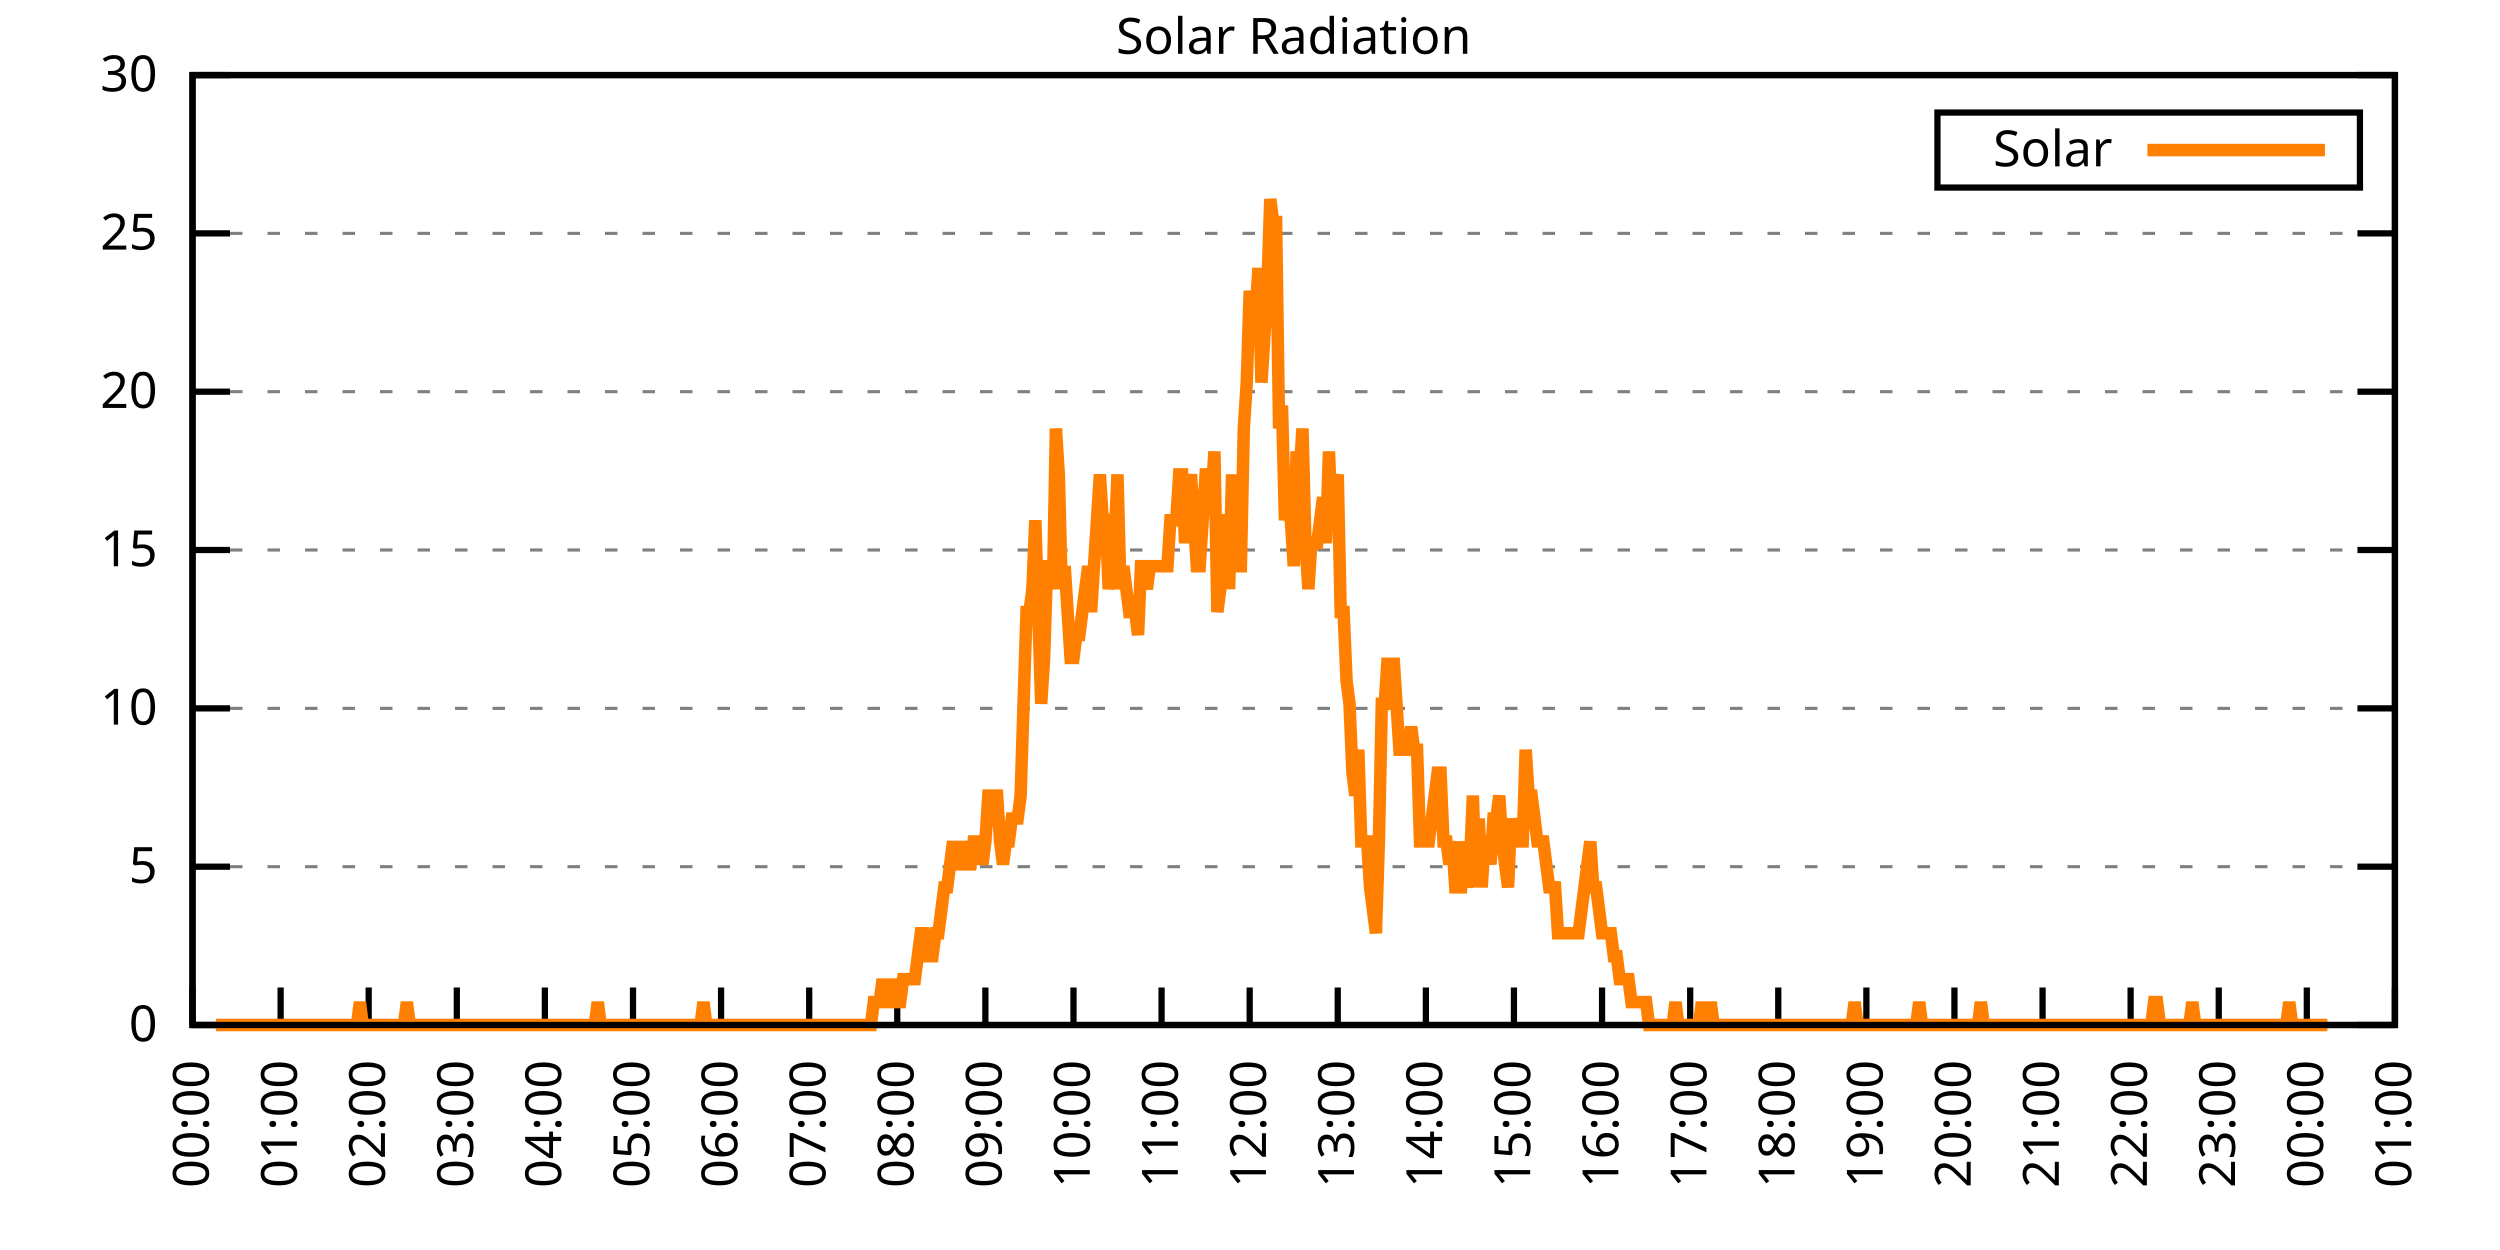
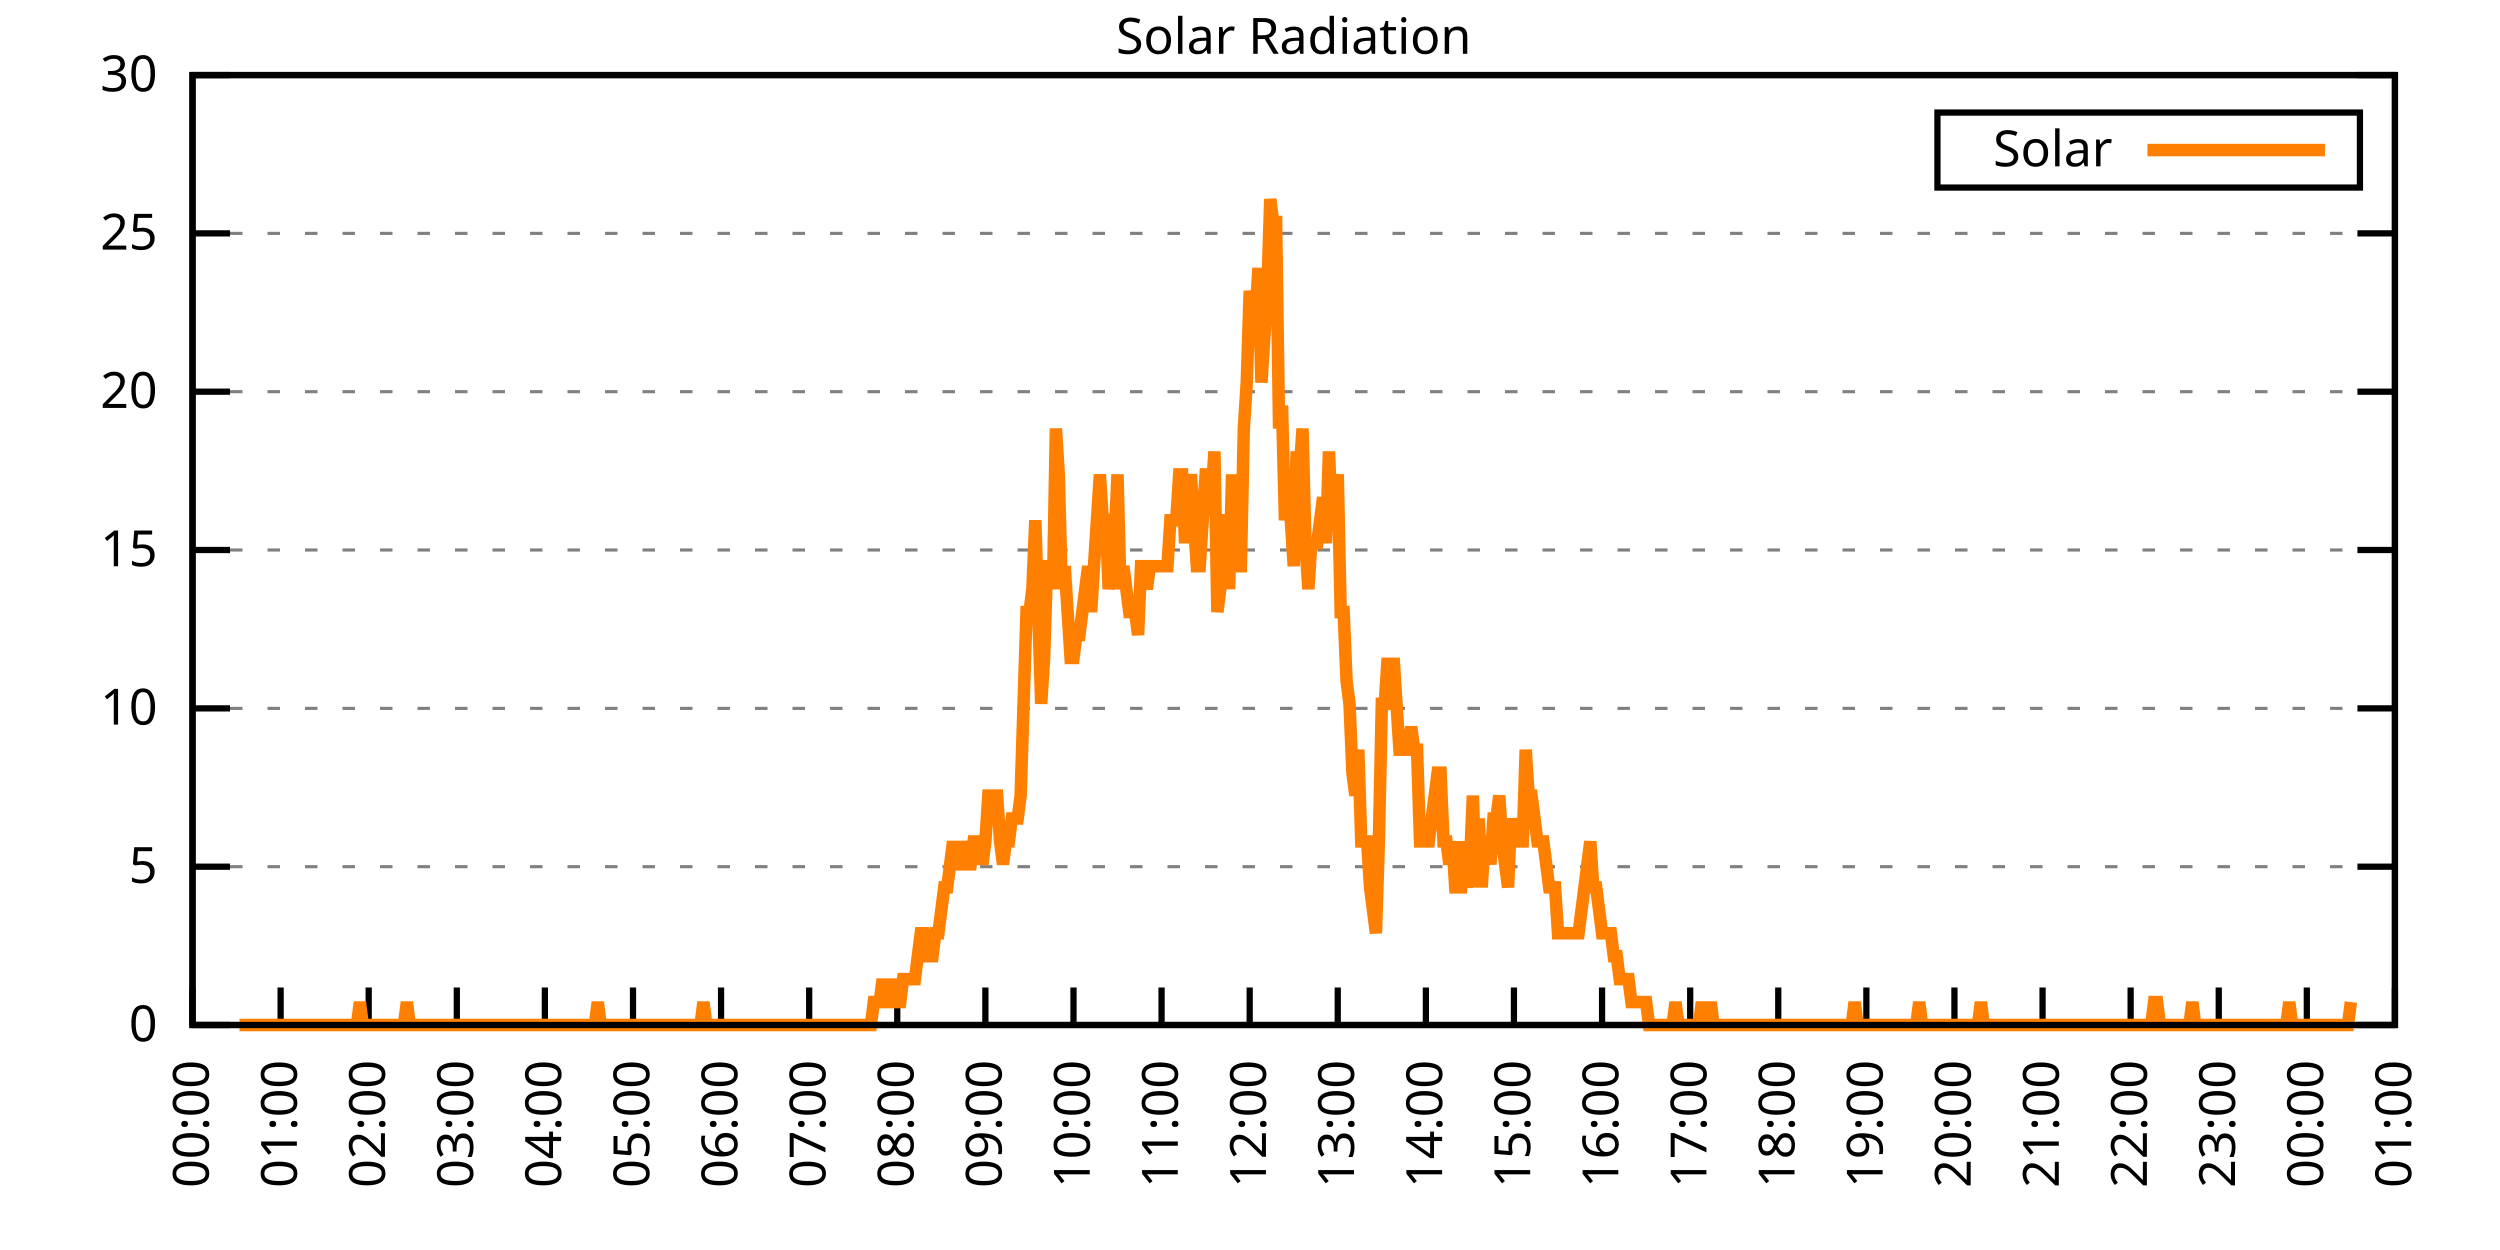
<svg xmlns="http://www.w3.org/2000/svg" xmlns:xlink="http://www.w3.org/1999/xlink" width="400" height="200" viewBox="0 0 400 200">
  <g id="gnuplot_canvas">
    <rect x="0" y="0" width="400" height="200" fill="none" />
    <defs>
      <circle id="gpDot" r="0.5" stroke-width="0.5" stroke="currentColor" />
      <path id="gpPt0" stroke-width="0.333" stroke="currentColor" d="M-1,0 h2 M0,-1 v2" />
      <path id="gpPt1" stroke-width="0.333" stroke="currentColor" d="M-1,-1 L1,1 M1,-1 L-1,1" />
      <path id="gpPt2" stroke-width="0.333" stroke="currentColor" d="M-1,0 L1,0 M0,-1 L0,1 M-1,-1 L1,1 M-1,1 L1,-1" />
      <rect id="gpPt3" stroke-width="0.333" stroke="currentColor" x="-1" y="-1" width="2" height="2" />
      <rect id="gpPt4" stroke-width="0.333" stroke="currentColor" fill="currentColor" x="-1" y="-1" width="2" height="2" />
      <circle id="gpPt5" stroke-width="0.333" stroke="currentColor" cx="0" cy="0" r="1" />
      <use xlink:href="#gpPt5" id="gpPt6" fill="currentColor" stroke="none" />
      <path id="gpPt7" stroke-width="0.333" stroke="currentColor" d="M0,-1.33 L-1.33,0.67 L1.33,0.67 z" />
      <use xlink:href="#gpPt7" id="gpPt8" fill="currentColor" stroke="none" />
      <use xlink:href="#gpPt7" id="gpPt9" stroke="currentColor" transform="rotate(180)" />
      <use xlink:href="#gpPt9" id="gpPt10" fill="currentColor" stroke="none" />
      <use xlink:href="#gpPt3" id="gpPt11" stroke="currentColor" transform="rotate(45)" />
      <use xlink:href="#gpPt11" id="gpPt12" fill="currentColor" stroke="none" />
      <path id="gpPt13" stroke-width="0.333" stroke="currentColor" d="M0,1.330 L1.265,0.411 L0.782,-1.067 L-0.782,-1.076 L-1.265,0.411 z" />
      <use xlink:href="#gpPt13" id="gpPt14" fill="currentColor" stroke="none" />
      <filter id="textbox" filterUnits="objectBoundingBox" x="0" y="0" height="1" width="1">
        <feFlood flood-color="white" flood-opacity="1" result="bgnd" />
        <feComposite in="SourceGraphic" in2="bgnd" operator="atop" />
      </filter>
      <filter id="greybox" filterUnits="objectBoundingBox" x="0" y="0" height="1" width="1">
        <feFlood flood-color="lightgrey" flood-opacity="1" result="grey" />
        <feComposite in="SourceGraphic" in2="grey" operator="atop" />
      </filter>
    </defs>
    <g fill="none" color="white" stroke="currentColor" stroke-width="1.00" stroke-linecap="butt" stroke-linejoin="miter">
</g>
    <g fill="none" color="black" stroke="currentColor" stroke-width="1.00" stroke-linecap="butt" stroke-linejoin="miter">
      <g stroke="none" shape-rendering="crispEdges">
        <polygon fill="rgb(255, 255, 255)" points="30.80,164.00 383.18,164.00 383.18,12.02 30.80,12.02 " />
      </g>
    </g>
    <g fill="none" color="black" stroke="currentColor" stroke-width="1.00" stroke-linecap="butt" stroke-linejoin="miter">
</g>
    <g fill="none" color="black" stroke="black" stroke-width="0.50" stroke-linecap="butt" stroke-linejoin="miter">
</g>
    <g fill="none" color="gray" stroke="currentColor" stroke-width="0.50" stroke-linecap="butt" stroke-linejoin="miter">
      <path stroke="gray" stroke-dasharray="2,4" class="gridline" d="M30.80,164.00 L383.19,164.00  " />
    </g>
    <g fill="none" color="gray" stroke="gray" stroke-width="1.00" stroke-linecap="butt" stroke-linejoin="miter">
</g>
    <g fill="none" color="black" stroke="currentColor" stroke-width="1.00" stroke-linecap="butt" stroke-linejoin="miter">
      <path stroke="black" d="M30.80,164.00 L36.80,164.00 M383.19,164.00 L377.19,164.00  " />
      <g transform="translate(25.20,166.60)" stroke="none" fill="black" font-family="Sans" font-size="8.00" text-anchor="end">
        <text>
          <tspan font-family="Sans"> 0</tspan>
        </text>
      </g>
    </g>
    <g fill="none" color="black" stroke="currentColor" stroke-width="1.00" stroke-linecap="butt" stroke-linejoin="miter">
</g>
    <g fill="none" color="black" stroke="black" stroke-width="0.50" stroke-linecap="butt" stroke-linejoin="miter">
</g>
    <g fill="none" color="gray" stroke="currentColor" stroke-width="0.50" stroke-linecap="butt" stroke-linejoin="miter">
      <path stroke="gray" stroke-dasharray="2,4" class="gridline" d="M30.80,138.67 L383.19,138.67  " />
    </g>
    <g fill="none" color="gray" stroke="gray" stroke-width="1.00" stroke-linecap="butt" stroke-linejoin="miter">
</g>
    <g fill="none" color="black" stroke="currentColor" stroke-width="1.00" stroke-linecap="butt" stroke-linejoin="miter">
      <path stroke="black" d="M30.80,138.67 L36.80,138.67 M383.19,138.67 L377.19,138.67  " />
      <g transform="translate(25.20,141.27)" stroke="none" fill="black" font-family="Sans" font-size="8.00" text-anchor="end">
        <text>
          <tspan font-family="Sans"> 5</tspan>
        </text>
      </g>
    </g>
    <g fill="none" color="black" stroke="currentColor" stroke-width="1.00" stroke-linecap="butt" stroke-linejoin="miter">
</g>
    <g fill="none" color="black" stroke="black" stroke-width="0.50" stroke-linecap="butt" stroke-linejoin="miter">
</g>
    <g fill="none" color="gray" stroke="currentColor" stroke-width="0.50" stroke-linecap="butt" stroke-linejoin="miter">
      <path stroke="gray" stroke-dasharray="2,4" class="gridline" d="M30.80,113.34 L383.19,113.34  " />
    </g>
    <g fill="none" color="gray" stroke="gray" stroke-width="1.00" stroke-linecap="butt" stroke-linejoin="miter">
</g>
    <g fill="none" color="black" stroke="currentColor" stroke-width="1.00" stroke-linecap="butt" stroke-linejoin="miter">
      <path stroke="black" d="M30.80,113.34 L36.80,113.34 M383.19,113.34 L377.19,113.34  " />
      <g transform="translate(25.20,115.94)" stroke="none" fill="black" font-family="Sans" font-size="8.00" text-anchor="end">
        <text>
          <tspan font-family="Sans"> 10</tspan>
        </text>
      </g>
    </g>
    <g fill="none" color="black" stroke="currentColor" stroke-width="1.00" stroke-linecap="butt" stroke-linejoin="miter">
</g>
    <g fill="none" color="black" stroke="black" stroke-width="0.50" stroke-linecap="butt" stroke-linejoin="miter">
</g>
    <g fill="none" color="gray" stroke="currentColor" stroke-width="0.50" stroke-linecap="butt" stroke-linejoin="miter">
      <path stroke="gray" stroke-dasharray="2,4" class="gridline" d="M30.80,88.00 L383.19,88.00  " />
    </g>
    <g fill="none" color="gray" stroke="gray" stroke-width="1.00" stroke-linecap="butt" stroke-linejoin="miter">
</g>
    <g fill="none" color="black" stroke="currentColor" stroke-width="1.00" stroke-linecap="butt" stroke-linejoin="miter">
      <path stroke="black" d="M30.80,88.00 L36.80,88.00 M383.19,88.00 L377.19,88.00  " />
      <g transform="translate(25.20,90.60)" stroke="none" fill="black" font-family="Sans" font-size="8.00" text-anchor="end">
        <text>
          <tspan font-family="Sans"> 15</tspan>
        </text>
      </g>
    </g>
    <g fill="none" color="black" stroke="currentColor" stroke-width="1.00" stroke-linecap="butt" stroke-linejoin="miter">
</g>
    <g fill="none" color="black" stroke="black" stroke-width="0.50" stroke-linecap="butt" stroke-linejoin="miter">
</g>
    <g fill="none" color="gray" stroke="currentColor" stroke-width="0.50" stroke-linecap="butt" stroke-linejoin="miter">
      <path stroke="gray" stroke-dasharray="2,4" class="gridline" d="M30.80,62.67 L383.19,62.67  " />
    </g>
    <g fill="none" color="gray" stroke="gray" stroke-width="1.00" stroke-linecap="butt" stroke-linejoin="miter">
</g>
    <g fill="none" color="black" stroke="currentColor" stroke-width="1.00" stroke-linecap="butt" stroke-linejoin="miter">
      <path stroke="black" d="M30.80,62.67 L36.80,62.67 M383.19,62.67 L377.19,62.67  " />
      <g transform="translate(25.20,65.27)" stroke="none" fill="black" font-family="Sans" font-size="8.00" text-anchor="end">
        <text>
          <tspan font-family="Sans"> 20</tspan>
        </text>
      </g>
    </g>
    <g fill="none" color="black" stroke="currentColor" stroke-width="1.00" stroke-linecap="butt" stroke-linejoin="miter">
</g>
    <g fill="none" color="black" stroke="black" stroke-width="0.50" stroke-linecap="butt" stroke-linejoin="miter">
</g>
    <g fill="none" color="gray" stroke="currentColor" stroke-width="0.50" stroke-linecap="butt" stroke-linejoin="miter">
      <path stroke="gray" stroke-dasharray="2,4" class="gridline" d="M30.80,37.34 L383.19,37.34  " />
    </g>
    <g fill="none" color="gray" stroke="gray" stroke-width="1.00" stroke-linecap="butt" stroke-linejoin="miter">
</g>
    <g fill="none" color="black" stroke="currentColor" stroke-width="1.00" stroke-linecap="butt" stroke-linejoin="miter">
      <path stroke="black" d="M30.80,37.34 L36.80,37.34 M383.19,37.34 L377.19,37.34  " />
      <g transform="translate(25.20,39.94)" stroke="none" fill="black" font-family="Sans" font-size="8.00" text-anchor="end">
        <text>
          <tspan font-family="Sans"> 25</tspan>
        </text>
      </g>
    </g>
    <g fill="none" color="black" stroke="currentColor" stroke-width="1.00" stroke-linecap="butt" stroke-linejoin="miter">
</g>
    <g fill="none" color="black" stroke="black" stroke-width="0.50" stroke-linecap="butt" stroke-linejoin="miter">
</g>
    <g fill="none" color="gray" stroke="currentColor" stroke-width="0.50" stroke-linecap="butt" stroke-linejoin="miter">
      <path stroke="gray" stroke-dasharray="2,4" class="gridline" d="M30.80,12.01 L383.19,12.01  " />
    </g>
    <g fill="none" color="gray" stroke="gray" stroke-width="1.00" stroke-linecap="butt" stroke-linejoin="miter">
</g>
    <g fill="none" color="black" stroke="currentColor" stroke-width="1.00" stroke-linecap="butt" stroke-linejoin="miter">
      <path stroke="black" d="M30.80,12.01 L36.80,12.01 M383.19,12.01 L377.19,12.01  " />
      <g transform="translate(25.20,14.61)" stroke="none" fill="black" font-family="Sans" font-size="8.00" text-anchor="end">
        <text>
          <tspan font-family="Sans"> 30</tspan>
        </text>
      </g>
    </g>
    <g fill="none" color="black" stroke="currentColor" stroke-width="1.00" stroke-linecap="butt" stroke-linejoin="miter">
      <path stroke="black" d="M30.80,164.00 L30.80,158.00  " />
      <g transform="translate(33.40,169.60) rotate(270.00)" stroke="none" fill="black" font-family="Sans" font-size="8.00" text-anchor="end">
        <text>
          <tspan font-family="Sans">00:00</tspan>
        </text>
      </g>
    </g>
    <g fill="none" color="black" stroke="currentColor" stroke-width="1.00" stroke-linecap="butt" stroke-linejoin="miter">
      <path stroke="black" d="M44.90,164.00 L44.90,158.00  " />
      <g transform="translate(47.50,169.60) rotate(270.00)" stroke="none" fill="black" font-family="Sans" font-size="8.00" text-anchor="end">
        <text>
          <tspan font-family="Sans">01:00</tspan>
        </text>
      </g>
    </g>
    <g fill="none" color="black" stroke="currentColor" stroke-width="1.00" stroke-linecap="butt" stroke-linejoin="miter">
      <path stroke="black" d="M58.99,164.00 L58.99,158.00  " />
      <g transform="translate(61.59,169.60) rotate(270.00)" stroke="none" fill="black" font-family="Sans" font-size="8.00" text-anchor="end">
        <text>
          <tspan font-family="Sans">02:00</tspan>
        </text>
      </g>
    </g>
    <g fill="none" color="black" stroke="currentColor" stroke-width="1.00" stroke-linecap="butt" stroke-linejoin="miter">
      <path stroke="black" d="M73.09,164.00 L73.09,158.00  " />
      <g transform="translate(75.69,169.60) rotate(270.00)" stroke="none" fill="black" font-family="Sans" font-size="8.00" text-anchor="end">
        <text>
          <tspan font-family="Sans">03:00</tspan>
        </text>
      </g>
    </g>
    <g fill="none" color="black" stroke="currentColor" stroke-width="1.00" stroke-linecap="butt" stroke-linejoin="miter">
      <path stroke="black" d="M87.18,164.00 L87.18,158.00  " />
      <g transform="translate(89.78,169.60) rotate(270.00)" stroke="none" fill="black" font-family="Sans" font-size="8.00" text-anchor="end">
        <text>
          <tspan font-family="Sans">04:00</tspan>
        </text>
      </g>
    </g>
    <g fill="none" color="black" stroke="currentColor" stroke-width="1.00" stroke-linecap="butt" stroke-linejoin="miter">
      <path stroke="black" d="M101.28,164.00 L101.28,158.00  " />
      <g transform="translate(103.88,169.60) rotate(270.00)" stroke="none" fill="black" font-family="Sans" font-size="8.00" text-anchor="end">
        <text>
          <tspan font-family="Sans">05:00</tspan>
        </text>
      </g>
    </g>
    <g fill="none" color="black" stroke="currentColor" stroke-width="1.00" stroke-linecap="butt" stroke-linejoin="miter">
      <path stroke="black" d="M115.37,164.00 L115.37,158.00  " />
      <g transform="translate(117.97,169.60) rotate(270.00)" stroke="none" fill="black" font-family="Sans" font-size="8.00" text-anchor="end">
        <text>
          <tspan font-family="Sans">06:00</tspan>
        </text>
      </g>
    </g>
    <g fill="none" color="black" stroke="currentColor" stroke-width="1.00" stroke-linecap="butt" stroke-linejoin="miter">
      <path stroke="black" d="M129.47,164.00 L129.47,158.00  " />
      <g transform="translate(132.07,169.60) rotate(270.00)" stroke="none" fill="black" font-family="Sans" font-size="8.00" text-anchor="end">
        <text>
          <tspan font-family="Sans">07:00</tspan>
        </text>
      </g>
    </g>
    <g fill="none" color="black" stroke="currentColor" stroke-width="1.00" stroke-linecap="butt" stroke-linejoin="miter">
      <path stroke="black" d="M143.56,164.00 L143.56,158.00  " />
      <g transform="translate(146.16,169.60) rotate(270.00)" stroke="none" fill="black" font-family="Sans" font-size="8.00" text-anchor="end">
        <text>
          <tspan font-family="Sans">08:00</tspan>
        </text>
      </g>
    </g>
    <g fill="none" color="black" stroke="currentColor" stroke-width="1.00" stroke-linecap="butt" stroke-linejoin="miter">
      <path stroke="black" d="M157.66,164.00 L157.66,158.00  " />
      <g transform="translate(160.26,169.60) rotate(270.00)" stroke="none" fill="black" font-family="Sans" font-size="8.00" text-anchor="end">
        <text>
          <tspan font-family="Sans">09:00</tspan>
        </text>
      </g>
    </g>
    <g fill="none" color="black" stroke="currentColor" stroke-width="1.00" stroke-linecap="butt" stroke-linejoin="miter">
      <path stroke="black" d="M171.76,164.00 L171.76,158.00  " />
      <g transform="translate(174.36,169.60) rotate(270.00)" stroke="none" fill="black" font-family="Sans" font-size="8.00" text-anchor="end">
        <text>
          <tspan font-family="Sans">10:00</tspan>
        </text>
      </g>
    </g>
    <g fill="none" color="black" stroke="currentColor" stroke-width="1.00" stroke-linecap="butt" stroke-linejoin="miter">
      <path stroke="black" d="M185.85,164.00 L185.85,158.00  " />
      <g transform="translate(188.45,169.60) rotate(270.00)" stroke="none" fill="black" font-family="Sans" font-size="8.00" text-anchor="end">
        <text>
          <tspan font-family="Sans">11:00</tspan>
        </text>
      </g>
    </g>
    <g fill="none" color="black" stroke="currentColor" stroke-width="1.00" stroke-linecap="butt" stroke-linejoin="miter">
      <path stroke="black" d="M199.95,164.00 L199.95,158.00  " />
      <g transform="translate(202.55,169.60) rotate(270.00)" stroke="none" fill="black" font-family="Sans" font-size="8.00" text-anchor="end">
        <text>
          <tspan font-family="Sans">12:00</tspan>
        </text>
      </g>
    </g>
    <g fill="none" color="black" stroke="currentColor" stroke-width="1.00" stroke-linecap="butt" stroke-linejoin="miter">
      <path stroke="black" d="M214.04,164.00 L214.04,158.00  " />
      <g transform="translate(216.64,169.60) rotate(270.00)" stroke="none" fill="black" font-family="Sans" font-size="8.00" text-anchor="end">
        <text>
          <tspan font-family="Sans">13:00</tspan>
        </text>
      </g>
    </g>
    <g fill="none" color="black" stroke="currentColor" stroke-width="1.00" stroke-linecap="butt" stroke-linejoin="miter">
      <path stroke="black" d="M228.14,164.00 L228.14,158.00  " />
      <g transform="translate(230.74,169.60) rotate(270.00)" stroke="none" fill="black" font-family="Sans" font-size="8.00" text-anchor="end">
        <text>
          <tspan font-family="Sans">14:00</tspan>
        </text>
      </g>
    </g>
    <g fill="none" color="black" stroke="currentColor" stroke-width="1.00" stroke-linecap="butt" stroke-linejoin="miter">
      <path stroke="black" d="M242.23,164.00 L242.23,158.00  " />
      <g transform="translate(244.83,169.60) rotate(270.00)" stroke="none" fill="black" font-family="Sans" font-size="8.00" text-anchor="end">
        <text>
          <tspan font-family="Sans">15:00</tspan>
        </text>
      </g>
    </g>
    <g fill="none" color="black" stroke="currentColor" stroke-width="1.00" stroke-linecap="butt" stroke-linejoin="miter">
      <path stroke="black" d="M256.33,164.00 L256.33,158.00  " />
      <g transform="translate(258.93,169.60) rotate(270.00)" stroke="none" fill="black" font-family="Sans" font-size="8.00" text-anchor="end">
        <text>
          <tspan font-family="Sans">16:00</tspan>
        </text>
      </g>
    </g>
    <g fill="none" color="black" stroke="currentColor" stroke-width="1.00" stroke-linecap="butt" stroke-linejoin="miter">
      <path stroke="black" d="M270.43,164.00 L270.43,158.00  " />
      <g transform="translate(273.03,169.60) rotate(270.00)" stroke="none" fill="black" font-family="Sans" font-size="8.00" text-anchor="end">
        <text>
          <tspan font-family="Sans">17:00</tspan>
        </text>
      </g>
    </g>
    <g fill="none" color="black" stroke="currentColor" stroke-width="1.00" stroke-linecap="butt" stroke-linejoin="miter">
      <path stroke="black" d="M284.52,164.00 L284.52,158.00  " />
      <g transform="translate(287.12,169.60) rotate(270.00)" stroke="none" fill="black" font-family="Sans" font-size="8.00" text-anchor="end">
        <text>
          <tspan font-family="Sans">18:00</tspan>
        </text>
      </g>
    </g>
    <g fill="none" color="black" stroke="currentColor" stroke-width="1.00" stroke-linecap="butt" stroke-linejoin="miter">
      <path stroke="black" d="M298.62,164.00 L298.62,158.00  " />
      <g transform="translate(301.22,169.60) rotate(270.00)" stroke="none" fill="black" font-family="Sans" font-size="8.00" text-anchor="end">
        <text>
          <tspan font-family="Sans">19:00</tspan>
        </text>
      </g>
    </g>
    <g fill="none" color="black" stroke="currentColor" stroke-width="1.00" stroke-linecap="butt" stroke-linejoin="miter">
      <path stroke="black" d="M312.71,164.00 L312.71,158.00  " />
      <g transform="translate(315.31,169.60) rotate(270.00)" stroke="none" fill="black" font-family="Sans" font-size="8.00" text-anchor="end">
        <text>
          <tspan font-family="Sans">20:00</tspan>
        </text>
      </g>
    </g>
    <g fill="none" color="black" stroke="currentColor" stroke-width="1.00" stroke-linecap="butt" stroke-linejoin="miter">
      <path stroke="black" d="M326.81,164.00 L326.81,158.00  " />
      <g transform="translate(329.41,169.60) rotate(270.00)" stroke="none" fill="black" font-family="Sans" font-size="8.00" text-anchor="end">
        <text>
          <tspan font-family="Sans">21:00</tspan>
        </text>
      </g>
    </g>
    <g fill="none" color="black" stroke="currentColor" stroke-width="1.00" stroke-linecap="butt" stroke-linejoin="miter">
      <path stroke="black" d="M340.90,164.00 L340.90,158.00  " />
      <g transform="translate(343.50,169.60) rotate(270.00)" stroke="none" fill="black" font-family="Sans" font-size="8.00" text-anchor="end">
        <text>
          <tspan font-family="Sans">22:00</tspan>
        </text>
      </g>
    </g>
    <g fill="none" color="black" stroke="currentColor" stroke-width="1.00" stroke-linecap="butt" stroke-linejoin="miter">
      <path stroke="black" d="M355.00,164.00 L355.00,158.00  " />
      <g transform="translate(357.60,169.60) rotate(270.00)" stroke="none" fill="black" font-family="Sans" font-size="8.00" text-anchor="end">
        <text>
          <tspan font-family="Sans">23:00</tspan>
        </text>
      </g>
    </g>
    <g fill="none" color="black" stroke="currentColor" stroke-width="1.00" stroke-linecap="butt" stroke-linejoin="miter">
      <path stroke="black" d="M369.09,164.00 L369.09,158.00  " />
      <g transform="translate(371.69,169.60) rotate(270.00)" stroke="none" fill="black" font-family="Sans" font-size="8.00" text-anchor="end">
        <text>
          <tspan font-family="Sans">00:00</tspan>
        </text>
      </g>
    </g>
    <g fill="none" color="black" stroke="currentColor" stroke-width="1.00" stroke-linecap="butt" stroke-linejoin="miter">
      <path stroke="black" d="M383.19,164.00 L383.19,158.00  " />
      <g transform="translate(385.79,169.60) rotate(270.00)" stroke="none" fill="black" font-family="Sans" font-size="8.00" text-anchor="end">
        <text>
          <tspan font-family="Sans">01:00</tspan>
        </text>
      </g>
    </g>
    <g fill="none" color="black" stroke="currentColor" stroke-width="1.00" stroke-linecap="butt" stroke-linejoin="miter">
</g>
    <g fill="none" color="black" stroke="currentColor" stroke-width="1.00" stroke-linecap="butt" stroke-linejoin="miter">
      <path stroke="black" d="M30.80,12.01 L30.80,164.00 L383.19,164.00 L383.19,12.01 L30.80,12.01 Z  " />
    </g>
    <g fill="none" color="black" stroke="currentColor" stroke-width="1.00" stroke-linecap="butt" stroke-linejoin="miter">
</g>
    <g fill="none" color="black" stroke="currentColor" stroke-width="1.00" stroke-linecap="butt" stroke-linejoin="miter">
      <path stroke="black" d="M309.99,30.01 L309.99,18.01 L377.59,18.01 L377.59,30.01 L309.99,30.01 Z  " />
    </g>
    <g id="Solar_Radiation_plot_1">
      <g fill="none" color="white" stroke="black" stroke-width="2.00" stroke-linecap="butt" stroke-linejoin="miter">
</g>
      <g fill="none" color="black" stroke="currentColor" stroke-width="2.00" stroke-linecap="butt" stroke-linejoin="miter">
        <g transform="translate(337.99,26.61)" stroke="none" fill="black" font-family="Sans" font-size="8.00" text-anchor="end">
          <text>
            <tspan font-family="Sans">Solar</tspan>
          </text>
        </g>
      </g>
      <g fill="none" color="black" stroke="currentColor" stroke-width="2.00" stroke-linecap="butt" stroke-linejoin="miter">
-         <path stroke="rgb(255, 127,   0)" d="M343.59,24.01 L371.99,24.01 M34.56,164.00 L35.03,164.00 L35.50,164.00 L35.97,164.00 L36.44,164.00 L36.91,164.00   L37.38,164.00 L37.85,164.00 L38.32,164.00 L38.79,164.00 L39.26,164.00 L39.73,164.00 L40.20,164.00 L40.67,164.00   L41.14,164.00 L41.61,164.00 L42.08,164.00 L42.55,164.00 L43.02,164.00 L43.49,164.00 L43.96,164.00 L44.43,164.00   L44.90,164.00 L45.37,164.00 L45.84,164.00 L46.31,164.00 L46.78,164.00 L47.24,164.00 L47.71,164.00 L48.18,164.00   L48.65,164.00 L49.12,164.00 L49.59,164.00 L50.06,164.00 L50.53,164.00 L51.00,164.00 L51.47,164.00 L51.94,164.00   L52.41,164.00 L52.88,164.00 L53.35,164.00 L53.82,164.00 L54.29,164.00 L54.76,164.00 L55.23,164.00 L55.70,164.00   L56.17,164.00 L56.64,164.00 L57.11,164.00 L57.58,160.33 L58.05,164.00 L58.52,164.00 L58.99,164.00 L59.46,164.00   L59.93,164.00 L60.40,164.00 L60.87,164.00 L61.34,164.00 L61.81,164.00 L62.28,164.00 L62.75,164.00 L63.22,164.00   L63.69,164.00 L64.16,164.00 L64.63,164.00 L65.10,160.33 L65.57,164.00 L66.04,164.00 L66.51,164.00 L66.98,164.00   L67.45,164.00 L67.92,164.00 L68.39,164.00 L68.86,164.00 L69.33,164.00 L69.80,164.00 L70.27,164.00 L70.74,164.00   L71.21,164.00 L71.68,164.00 L72.15,164.00 L72.62,164.00 L73.09,164.00 L73.56,164.00 L74.03,164.00 L74.50,164.00   L74.97,164.00 L75.44,164.00 L75.91,164.00 L76.38,164.00 L76.85,164.00 L77.32,164.00 L77.79,164.00 L78.26,164.00   L78.73,164.00 L79.19,164.00 L79.66,164.00 L80.13,164.00 L80.60,164.00 L81.07,164.00 L81.54,164.00 L82.01,164.00   L82.48,164.00 L82.95,164.00 L83.42,164.00 L83.89,164.00 L84.36,164.00 L84.83,164.00 L85.30,164.00 L85.77,164.00   L86.24,164.00 L86.71,164.00 L87.18,164.00 L87.65,164.00 L88.12,164.00 L88.59,164.00 L89.06,164.00 L89.53,164.00   L90.00,164.00 L90.47,164.00 L90.94,164.00 L91.41,164.00 L91.88,164.00 L92.35,164.00 L92.82,164.00 L93.29,164.00   L93.76,164.00 L94.23,164.00 L94.70,164.00 L95.17,164.00 L95.64,160.33 L96.11,164.00 L96.58,164.00 L97.05,164.00   L97.52,164.00 L97.99,164.00 L98.46,164.00 L98.93,164.00 L99.40,164.00 L99.87,164.00 L100.34,164.00 L100.81,164.00   L101.28,164.00 L101.75,164.00 L102.22,164.00 L102.69,164.00 L103.16,164.00 L103.63,164.00 L104.10,164.00 L104.57,164.00   L105.04,164.00 L105.51,164.00 L105.98,164.00 L106.45,164.00 L106.92,164.00 L107.39,164.00 L107.86,164.00 L108.33,164.00   L108.80,164.00 L109.27,164.00 L109.74,164.00 L110.21,164.00 L110.68,164.00 L111.14,164.00 L111.61,164.00 L112.08,164.00   L112.55,160.33 L113.02,164.00 L113.49,164.00 L113.96,164.00 L114.43,164.00 L114.90,164.00 L115.37,164.00 L115.84,164.00   L116.31,164.00 L116.78,164.00 L117.25,164.00 L117.72,164.00 L118.19,164.00 L118.66,164.00 L119.13,164.00 L119.60,164.00   L120.07,164.00 L120.54,164.00 L121.01,164.00 L121.48,164.00 L121.95,164.00 L122.42,164.00 L122.89,164.00 L123.36,164.00   L123.83,164.00 L124.30,164.00 L124.77,164.00 L125.24,164.00 L125.71,164.00 L126.18,164.00 L126.65,164.00 L127.12,164.00   L127.59,164.00 L128.06,164.00 L128.53,164.00 L129.00,164.00 L129.47,164.00 L129.94,164.00 L130.41,164.00 L130.88,164.00   L131.35,164.00 L131.82,164.00 L132.29,164.00 L132.76,164.00 L133.23,164.00 L133.70,164.00 L134.17,164.00 L134.64,164.00   L135.11,164.00 L135.58,164.00 L136.05,164.00 L136.52,164.00 L136.99,164.00 L137.46,164.00 L137.93,164.00 L138.40,164.00   L138.87,164.00 L139.34,164.00 L139.81,160.33 L140.28,160.33 L140.75,160.33 L141.22,156.66 L141.69,160.33 L142.16,160.33   L142.63,160.33 L143.09,156.66 L143.56,160.33 L144.03,160.33 L144.50,156.66 L144.97,156.66 L145.44,156.66 L145.91,156.66   L146.38,156.66 L146.85,152.99 L147.32,149.32 L147.79,149.32 L148.26,152.99 L148.73,152.99 L149.20,152.99 L149.67,149.32   L150.14,149.32 L150.61,145.65 L151.08,141.98 L151.55,141.98 L152.02,138.30 L152.49,134.63 L152.96,138.30 L153.43,138.30   L153.90,134.63 L154.37,138.30 L154.84,138.30 L155.31,138.30 L155.78,134.63 L156.25,134.63 L156.72,134.63 L157.19,138.30   L157.66,134.63 L158.13,127.29 L158.60,127.29 L159.07,127.29 L159.54,127.29 L160.01,134.63 L160.48,138.30 L160.95,134.63   L161.42,134.63 L161.89,130.96 L162.36,130.96 L162.83,130.96 L163.30,127.29 L163.77,112.61 L164.24,97.93 L164.71,97.93   L165.18,94.26 L165.65,83.24 L166.12,97.93 L166.59,112.61 L167.06,105.27 L167.53,90.59 L168.00,90.59 L168.47,94.26   L168.94,68.56 L169.41,75.90 L169.88,94.26 L170.35,90.59 L170.82,97.93 L171.29,105.27 L171.76,105.27 L172.23,101.60   L172.70,101.60 L173.17,97.93 L173.64,94.26 L174.11,90.59 L174.58,97.93 L175.04,90.59 L175.51,83.24 L175.98,75.90   L176.45,83.24 L176.92,83.24 L177.39,94.26 L177.86,90.59 L178.33,86.91 L178.80,75.90 L179.27,94.26 L179.74,90.59   L180.21,94.26 L180.68,97.93 L181.15,97.93 L181.62,97.93 L182.09,101.60 L182.56,90.59 L183.03,90.59 L183.50,94.26   L183.97,90.59 L184.44,90.59 L184.91,90.59 L185.38,90.59 L185.85,90.59 L186.32,90.59 L186.79,90.59 L187.26,83.24   L187.73,83.24 L188.20,83.24 L188.67,75.90 L189.14,75.90 L189.61,86.91 L190.08,79.57 L190.55,75.90 L191.02,83.24   L191.49,90.59 L191.96,90.59 L192.43,83.24 L192.90,75.90 L193.37,75.90 L193.84,79.57 L194.31,72.23 L194.78,97.93   L195.25,94.26 L195.72,83.24 L196.19,83.24 L196.66,94.26 L197.13,75.90 L197.60,90.59 L198.07,90.59 L198.54,90.59   L199.01,68.56 L199.48,61.22 L199.95,46.54 L200.42,50.21 L200.89,50.21 L201.36,42.87 L201.83,61.22 L202.30,53.88   L202.77,46.54 L203.24,31.85 L203.71,35.52 L204.18,35.52 L204.65,68.56 L205.12,64.89 L205.59,83.24 L206.06,79.57   L206.53,83.24 L207.00,90.59 L207.46,72.23 L207.93,75.90 L208.40,68.56 L208.87,86.91 L209.34,94.26 L209.81,86.91   L210.28,86.91 L210.75,86.91 L211.22,83.24 L211.69,79.57 L212.16,86.91 L212.63,72.23 L213.10,83.24 L213.57,79.57   L214.04,75.90 L214.51,97.93 L214.98,97.93 L215.45,108.94 L215.92,112.61 L216.39,123.62 L216.86,127.29 L217.33,119.95   L217.80,134.63 L218.27,134.63 L218.74,134.63 L219.21,141.98 L219.68,145.65 L220.15,149.32 L220.62,134.63 L221.09,112.61   L221.56,112.61 L222.03,105.27 L222.50,112.61 L222.97,105.27 L223.44,112.61 L223.91,119.95 L224.38,119.95 L224.85,119.95   L225.32,119.95 L225.79,116.28 L226.26,119.95 L226.73,119.95 L227.20,134.63 L227.67,134.63 L228.14,134.63 L228.61,134.63   L229.08,130.96 L229.55,127.29 L230.02,123.62 L230.49,123.62 L230.96,134.63 L231.43,134.63 L231.90,138.30 L232.37,134.63   L232.84,141.98 L233.31,141.98 L233.78,141.98 L234.25,134.63 L234.72,141.98 L235.19,138.30 L235.66,127.29 L236.13,141.98   L236.60,130.96 L237.07,141.98 L237.54,134.63 L238.01,134.63 L238.48,138.30 L238.95,130.96 L239.41,130.96 L239.88,127.29   L240.35,134.63 L240.82,138.30 L241.29,141.98 L241.76,130.96 L242.23,134.63 L242.70,134.63 L243.17,134.63 L243.64,134.63   L244.11,119.95 L244.58,127.29 L245.05,127.29 L245.52,130.96 L245.99,134.63 L246.46,134.63 L246.93,134.63 L247.40,138.30   L247.87,141.98 L248.34,141.98 L248.81,141.98 L249.28,149.32 L249.75,149.32 L250.22,149.32 L250.69,149.32 L251.16,149.32   L251.63,149.32 L252.10,149.32 L252.57,149.32 L253.04,145.65 L253.51,141.98 L253.98,138.30 L254.45,134.63 L254.92,141.98   L255.39,141.98 L255.86,145.65 L256.33,149.32 L256.80,149.32 L257.27,149.32 L257.74,149.32 L258.21,152.99 L258.68,152.99   L259.15,156.66 L259.62,156.66 L260.09,156.66 L260.56,156.66 L261.03,160.33 L261.50,160.33 L261.97,160.33 L262.44,160.33   L262.91,160.33 L263.38,160.33 L263.85,164.00 L264.32,164.00 L264.79,164.00 L265.26,164.00 L265.73,164.00 L266.20,164.00   L266.67,164.00 L267.14,164.00 L267.61,164.00 L268.08,160.33 L268.55,164.00 L269.02,164.00 L269.49,164.00 L269.96,164.00   L270.43,164.00 L270.90,164.00 L271.36,164.00 L271.83,164.00 L272.30,160.33 L272.77,164.00 L273.24,164.00 L273.71,160.33   L274.18,164.00 L274.65,164.00 L275.12,164.00 L275.59,164.00 L276.06,164.00 L276.53,164.00 L277.00,164.00 L277.47,164.00   L277.94,164.00 L278.41,164.00 L278.88,164.00 L279.35,164.00 L279.82,164.00 L280.29,164.00 L280.76,164.00 L281.23,164.00   L281.70,164.00 L282.17,164.00 L282.64,164.00 L283.11,164.00 L283.58,164.00 L284.05,164.00 L284.52,164.00 L284.99,164.00   L285.46,164.00 L285.93,164.00 L286.40,164.00 L286.87,164.00 L287.34,164.00 L287.81,164.00 L288.28,164.00 L288.75,164.00   L289.22,164.00 L289.69,164.00 L290.16,164.00 L290.63,164.00 L291.10,164.00 L291.57,164.00 L292.04,164.00 L292.51,164.00   L292.98,164.00 L293.45,164.00 L293.92,164.00 L294.39,164.00 L294.86,164.00 L295.33,164.00 L295.80,164.00 L296.27,164.00   L296.74,160.33 L297.21,164.00 L297.68,164.00 L298.15,164.00 L298.62,164.00 L299.09,164.00 L299.56,164.00 L300.03,164.00   L300.50,164.00 L300.97,164.00 L301.44,164.00 L301.91,164.00 L302.38,164.00 L302.85,164.00 L303.31,164.00 L303.78,164.00   L304.25,164.00 L304.72,164.00 L304.96,164.00 L305.66,164.00 L306.13,164.00 L306.60,164.00 L307.07,160.33 L307.54,164.00   L308.01,164.00 L308.48,164.00 L308.95,164.00 L309.42,164.00 L309.89,164.00 L310.36,164.00 L310.83,164.00 L311.30,164.00   L311.77,164.00 L312.24,164.00 L312.71,164.00 L313.18,164.00 L313.65,164.00 L314.12,164.00 L314.59,164.00 L315.06,164.00   L315.53,164.00 L316.00,164.00 L316.47,164.00 L316.94,160.33 L317.41,164.00 L317.88,164.00 L318.35,164.00 L318.82,164.00   L319.29,164.00 L319.76,164.00 L320.23,164.00 L320.70,164.00 L321.17,164.00 L321.64,164.00 L322.11,164.00 L322.58,164.00   L323.05,164.00 L323.52,164.00 L323.99,164.00 L324.46,164.00 L324.93,164.00 L325.40,164.00 L325.87,164.00 L326.34,164.00   L326.81,164.00 L327.28,164.00 L327.75,164.00 L328.22,164.00 L328.69,164.00 L329.16,164.00 L329.63,164.00 L330.10,164.00   L330.57,164.00 L331.04,164.00 L331.51,164.00 L331.98,164.00 L332.45,164.00 L332.92,164.00 L333.39,164.00 L333.86,164.00   L334.33,164.00 L334.80,164.00 L335.26,164.00 L335.73,164.00 L336.20,164.00 L336.67,164.00 L337.14,164.00 L337.61,164.00   L338.08,164.00 L338.55,164.00 L339.02,164.00 L339.49,164.00 L339.96,164.00 L340.43,164.00 L340.90,164.00 L341.37,164.00   L341.84,164.00 L342.31,164.00 L342.78,164.00 L343.25,164.00 L343.72,164.00 L344.19,164.00 L344.66,160.33 L345.13,160.33   L345.60,164.00 L346.07,164.00 L346.54,164.00 L347.01,164.00 L347.48,164.00 L347.95,164.00 L348.42,164.00 L348.89,164.00   L349.36,164.00 L349.83,164.00 L350.30,164.00 L350.77,160.33 L351.24,164.00 L351.71,164.00 L352.18,164.00 L352.65,164.00   L353.12,164.00 L353.59,164.00 L354.06,164.00 L354.53,164.00 L355.00,164.00 L355.47,164.00 L355.94,164.00 L356.41,164.00   L356.88,164.00 L357.35,164.00 L357.82,164.00 L358.29,164.00 L358.76,164.00 L359.23,164.00 L359.70,164.00 L360.17,164.00   L360.64,164.00 L361.11,164.00 L361.58,164.00 L362.05,164.00 L362.52,164.00 L362.99,164.00 L363.46,164.00 L363.93,164.00   L364.40,164.00 L364.87,164.00 L365.34,164.00 L365.81,164.00 L366.28,160.33 L366.75,164.00 L367.21,164.00 L367.68,164.00   L368.15,164.00 L368.62,164.00 L369.09,164.00 L369.56,164.00 L370.03,164.00 L370.50,164.00 L370.97,164.00 L371.44,164.00   L371.91,164.00 L372.38,164.00  " />
+         <path stroke="rgb(255, 127,   0)" d="M343.59,24.01 L371.99,24.01 M38.32,164.00 L38.79,164.00 L39.26,164.00 L39.73,164.00 L40.20,164.00 L40.67,164.00   L41.14,164.00 L41.61,164.00 L42.08,164.00 L42.55,164.00 L43.02,164.00 L43.49,164.00 L43.96,164.00 L44.43,164.00   L44.90,164.00 L45.37,164.00 L45.84,164.00 L46.31,164.00 L46.78,164.00 L47.24,164.00 L47.71,164.00 L48.18,164.00   L48.65,164.00 L49.12,164.00 L49.59,164.00 L50.06,164.00 L50.53,164.00 L51.00,164.00 L51.47,164.00 L51.94,164.00   L52.41,164.00 L52.88,164.00 L53.35,164.00 L53.82,164.00 L54.29,164.00 L54.76,164.00 L55.23,164.00 L55.70,164.00   L56.17,164.00 L56.64,164.00 L57.11,164.00 L57.58,160.33 L58.05,164.00 L58.52,164.00 L58.99,164.00 L59.46,164.00   L59.93,164.00 L60.40,164.00 L60.87,164.00 L61.34,164.00 L61.81,164.00 L62.28,164.00 L62.75,164.00 L63.22,164.00   L63.69,164.00 L64.16,164.00 L64.63,164.00 L65.10,160.33 L65.57,164.00 L66.04,164.00 L66.51,164.00 L66.98,164.00   L67.45,164.00 L67.92,164.00 L68.39,164.00 L68.86,164.00 L69.33,164.00 L69.80,164.00 L70.27,164.00 L70.74,164.00   L71.21,164.00 L71.68,164.00 L72.15,164.00 L72.62,164.00 L73.09,164.00 L73.56,164.00 L74.03,164.00 L74.50,164.00   L74.97,164.00 L75.44,164.00 L75.91,164.00 L76.38,164.00 L76.85,164.00 L77.32,164.00 L77.79,164.00 L78.26,164.00   L78.73,164.00 L79.19,164.00 L79.66,164.00 L80.13,164.00 L80.60,164.00 L81.07,164.00 L81.54,164.00 L82.01,164.00   L82.48,164.00 L82.95,164.00 L83.42,164.00 L83.89,164.00 L84.36,164.00 L84.83,164.00 L85.30,164.00 L85.77,164.00   L86.24,164.00 L86.71,164.00 L87.18,164.00 L87.65,164.00 L88.12,164.00 L88.59,164.00 L89.06,164.00 L89.53,164.00   L90.00,164.00 L90.47,164.00 L90.94,164.00 L91.41,164.00 L91.88,164.00 L92.35,164.00 L92.82,164.00 L93.29,164.00   L93.76,164.00 L94.23,164.00 L94.70,164.00 L95.17,164.00 L95.64,160.33 L96.11,164.00 L96.58,164.00 L97.05,164.00   L97.52,164.00 L97.99,164.00 L98.46,164.00 L98.93,164.00 L99.40,164.00 L99.87,164.00 L100.34,164.00 L100.81,164.00   L101.28,164.00 L101.75,164.00 L102.22,164.00 L102.69,164.00 L103.16,164.00 L103.63,164.00 L104.10,164.00 L104.57,164.00   L105.04,164.00 L105.51,164.00 L105.98,164.00 L106.45,164.00 L106.92,164.00 L107.39,164.00 L107.86,164.00 L108.33,164.00   L108.80,164.00 L109.27,164.00 L109.74,164.00 L110.21,164.00 L110.68,164.00 L111.14,164.00 L111.61,164.00 L112.08,164.00   L112.55,160.33 L113.02,164.00 L113.49,164.00 L113.96,164.00 L114.43,164.00 L114.90,164.00 L115.37,164.00 L115.84,164.00   L116.31,164.00 L116.78,164.00 L117.25,164.00 L117.72,164.00 L118.19,164.00 L118.66,164.00 L119.13,164.00 L119.60,164.00   L120.07,164.00 L120.54,164.00 L121.01,164.00 L121.48,164.00 L121.95,164.00 L122.42,164.00 L122.89,164.00 L123.36,164.00   L123.83,164.00 L124.30,164.00 L124.77,164.00 L125.24,164.00 L125.71,164.00 L126.18,164.00 L126.65,164.00 L127.12,164.00   L127.59,164.00 L128.06,164.00 L128.53,164.00 L129.00,164.00 L129.47,164.00 L129.94,164.00 L130.41,164.00 L130.88,164.00   L131.35,164.00 L131.82,164.00 L132.29,164.00 L132.76,164.00 L133.23,164.00 L133.70,164.00 L134.17,164.00 L134.64,164.00   L135.11,164.00 L135.58,164.00 L136.05,164.00 L136.52,164.00 L136.99,164.00 L137.46,164.00 L137.93,164.00 L138.40,164.00   L138.87,164.00 L139.34,164.00 L139.81,160.33 L140.28,160.33 L140.75,160.33 L141.22,156.66 L141.69,160.33 L142.16,160.33   L142.63,160.33 L143.09,156.66 L143.56,160.33 L144.03,160.33 L144.50,156.66 L144.97,156.66 L145.44,156.66 L145.91,156.66   L146.38,156.66 L146.85,152.99 L147.32,149.32 L147.79,149.32 L148.26,152.99 L148.73,152.99 L149.20,152.99 L149.67,149.32   L150.14,149.32 L150.61,145.65 L151.08,141.98 L151.55,141.98 L152.02,138.30 L152.49,134.63 L152.96,138.30 L153.43,138.30   L153.90,134.63 L154.37,138.30 L154.84,138.30 L155.31,138.30 L155.78,134.63 L156.25,134.63 L156.72,134.63 L157.19,138.30   L157.66,134.63 L158.13,127.29 L158.60,127.29 L159.07,127.29 L159.54,127.29 L160.01,134.63 L160.48,138.30 L160.95,134.63   L161.42,134.63 L161.89,130.96 L162.36,130.96 L162.83,130.96 L163.30,127.29 L163.77,112.61 L164.24,97.93 L164.71,97.93   L165.18,94.26 L165.65,83.24 L166.12,97.93 L166.59,112.61 L167.06,105.27 L167.53,90.59 L168.00,90.59 L168.47,94.26   L168.94,68.56 L169.41,75.90 L169.88,94.26 L170.35,90.59 L170.82,97.93 L171.29,105.27 L171.76,105.27 L172.23,101.60   L172.70,101.60 L173.17,97.93 L173.64,94.26 L174.11,90.59 L174.58,97.93 L175.04,90.59 L175.51,83.24 L175.98,75.90   L176.45,83.24 L176.92,83.24 L177.39,94.26 L177.86,90.59 L178.33,86.91 L178.80,75.90 L179.27,94.26 L179.74,90.59   L180.21,94.26 L180.68,97.93 L181.15,97.93 L181.62,97.93 L182.09,101.60 L182.56,90.59 L183.03,90.59 L183.50,94.26   L183.97,90.59 L184.44,90.59 L184.91,90.59 L185.38,90.59 L185.85,90.59 L186.32,90.59 L186.79,90.59 L187.26,83.24   L187.73,83.24 L188.20,83.24 L188.67,75.90 L189.14,75.90 L189.61,86.91 L190.08,79.57 L190.55,75.90 L191.02,83.24   L191.49,90.59 L191.96,90.59 L192.43,83.24 L192.90,75.90 L193.37,75.90 L193.84,79.57 L194.31,72.23 L194.78,97.93   L195.25,94.26 L195.72,83.24 L196.19,83.24 L196.66,94.26 L197.13,75.90 L197.60,90.59 L198.07,90.59 L198.54,90.59   L199.01,68.56 L199.48,61.22 L199.95,46.54 L200.42,50.21 L200.89,50.21 L201.36,42.87 L201.83,61.22 L202.30,53.88   L202.77,46.54 L203.24,31.85 L203.71,35.52 L204.18,35.52 L204.65,68.56 L205.12,64.89 L205.59,83.24 L206.06,79.57   L206.53,83.24 L207.00,90.59 L207.46,72.23 L207.93,75.90 L208.40,68.56 L208.87,86.91 L209.34,94.26 L209.81,86.91   L210.28,86.91 L210.75,86.91 L211.22,83.24 L211.69,79.57 L212.16,86.91 L212.63,72.23 L213.10,83.24 L213.57,79.57   L214.04,75.90 L214.51,97.93 L214.98,97.93 L215.45,108.94 L215.92,112.61 L216.39,123.62 L216.86,127.29 L217.33,119.95   L217.80,134.63 L218.27,134.63 L218.74,134.63 L219.21,141.98 L219.68,145.65 L220.15,149.32 L220.62,134.63 L221.09,112.61   L221.56,112.61 L222.03,105.27 L222.50,112.61 L222.97,105.27 L223.44,112.61 L223.91,119.95 L224.38,119.95 L224.85,119.95   L225.32,119.95 L225.79,116.28 L226.26,119.95 L226.73,119.95 L227.20,134.63 L227.67,134.63 L228.14,134.63 L228.61,134.63   L229.08,130.96 L229.55,127.29 L230.02,123.62 L230.49,123.62 L230.96,134.63 L231.43,134.63 L231.90,138.30 L232.37,134.63   L232.84,141.98 L233.31,141.98 L233.78,141.98 L234.25,134.63 L234.72,141.98 L235.19,138.30 L235.66,127.29 L236.13,141.98   L236.60,130.96 L237.07,141.98 L237.54,134.63 L238.01,134.63 L238.48,138.30 L238.95,130.96 L239.41,130.96 L239.88,127.29   L240.35,134.63 L240.82,138.30 L241.29,141.98 L241.76,130.96 L242.23,134.63 L242.70,134.63 L243.17,134.63 L243.64,134.63   L244.11,119.95 L244.58,127.29 L245.05,127.29 L245.52,130.96 L245.99,134.63 L246.46,134.63 L246.93,134.63 L247.40,138.30   L247.87,141.98 L248.34,141.98 L248.81,141.98 L249.28,149.32 L249.75,149.32 L250.22,149.32 L250.69,149.32 L251.16,149.32   L251.63,149.32 L252.10,149.32 L252.57,149.32 L253.04,145.65 L253.51,141.98 L253.98,138.30 L254.45,134.63 L254.92,141.98   L255.39,141.98 L255.86,145.65 L256.33,149.32 L256.80,149.32 L257.27,149.32 L257.74,149.32 L258.21,152.99 L258.68,152.99   L259.15,156.66 L259.62,156.66 L260.09,156.66 L260.56,156.66 L261.03,160.33 L261.50,160.33 L261.97,160.33 L262.44,160.33   L262.91,160.33 L263.38,160.33 L263.85,164.00 L264.32,164.00 L264.79,164.00 L265.26,164.00 L265.73,164.00 L266.20,164.00   L266.67,164.00 L267.14,164.00 L267.61,164.00 L268.08,160.33 L268.55,164.00 L269.02,164.00 L269.49,164.00 L269.96,164.00   L270.43,164.00 L270.90,164.00 L271.36,164.00 L271.83,164.00 L272.30,160.33 L272.77,164.00 L273.24,164.00 L273.71,160.33   L274.18,164.00 L274.65,164.00 L275.12,164.00 L275.59,164.00 L276.06,164.00 L276.53,164.00 L277.00,164.00 L277.47,164.00   L277.94,164.00 L278.41,164.00 L278.88,164.00 L279.35,164.00 L279.82,164.00 L280.29,164.00 L280.76,164.00 L281.23,164.00   L281.70,164.00 L282.17,164.00 L282.64,164.00 L283.11,164.00 L283.58,164.00 L284.05,164.00 L284.52,164.00 L284.99,164.00   L285.46,164.00 L285.93,164.00 L286.40,164.00 L286.87,164.00 L287.34,164.00 L287.81,164.00 L288.28,164.00 L288.75,164.00   L289.22,164.00 L289.69,164.00 L290.16,164.00 L290.63,164.00 L291.10,164.00 L291.57,164.00 L292.04,164.00 L292.51,164.00   L292.98,164.00 L293.45,164.00 L293.92,164.00 L294.39,164.00 L294.86,164.00 L295.33,164.00 L295.80,164.00 L296.27,164.00   L296.74,160.33 L297.21,164.00 L297.68,164.00 L298.15,164.00 L298.62,164.00 L299.09,164.00 L299.56,164.00 L300.03,164.00   L300.50,164.00 L300.97,164.00 L301.44,164.00 L301.91,164.00 L302.38,164.00 L302.85,164.00 L303.31,164.00 L303.78,164.00   L304.25,164.00 L304.72,164.00 L304.96,164.00 L305.66,164.00 L306.13,164.00 L306.60,164.00 L307.07,160.33 L307.54,164.00   L308.01,164.00 L308.48,164.00 L308.95,164.00 L309.42,164.00 L309.89,164.00 L310.36,164.00 L310.83,164.00 L311.30,164.00   L311.77,164.00 L312.24,164.00 L312.71,164.00 L313.18,164.00 L313.65,164.00 L314.12,164.00 L314.59,164.00 L315.06,164.00   L315.53,164.00 L316.00,164.00 L316.47,164.00 L316.94,160.33 L317.41,164.00 L317.88,164.00 L318.35,164.00 L318.82,164.00   L319.29,164.00 L319.76,164.00 L320.23,164.00 L320.70,164.00 L321.17,164.00 L321.64,164.00 L322.11,164.00 L322.58,164.00   L323.05,164.00 L323.52,164.00 L323.99,164.00 L324.46,164.00 L324.93,164.00 L325.40,164.00 L325.87,164.00 L326.34,164.00   L326.81,164.00 L327.28,164.00 L327.75,164.00 L328.22,164.00 L328.69,164.00 L329.16,164.00 L329.63,164.00 L330.10,164.00   L330.57,164.00 L331.04,164.00 L331.51,164.00 L331.98,164.00 L332.45,164.00 L332.92,164.00 L333.39,164.00 L333.86,164.00   L334.33,164.00 L334.80,164.00 L335.26,164.00 L335.73,164.00 L336.20,164.00 L336.67,164.00 L337.14,164.00 L337.61,164.00   L338.08,164.00 L338.55,164.00 L339.02,164.00 L339.49,164.00 L339.96,164.00 L340.43,164.00 L340.90,164.00 L341.37,164.00   L341.84,164.00 L342.31,164.00 L342.78,164.00 L343.25,164.00 L343.72,164.00 L344.19,164.00 L344.66,160.33 L345.13,160.33   L345.60,164.00 L346.07,164.00 L346.54,164.00 L347.01,164.00 L347.48,164.00 L347.95,164.00 L348.42,164.00 L348.89,164.00   L349.36,164.00 L349.83,164.00 L350.30,164.00 L350.77,160.33 L351.24,164.00 L351.71,164.00 L352.18,164.00 L352.65,164.00   L353.12,164.00 L353.59,164.00 L354.06,164.00 L354.53,164.00 L355.00,164.00 L355.47,164.00 L355.94,164.00 L356.41,164.00   L356.88,164.00 L357.35,164.00 L357.82,164.00 L358.29,164.00 L358.76,164.00 L359.23,164.00 L359.70,164.00 L360.17,164.00   L360.64,164.00 L361.11,164.00 L361.58,164.00 L362.05,164.00 L362.52,164.00 L362.99,164.00 L363.46,164.00 L363.93,164.00   L364.40,164.00 L364.87,164.00 L365.34,164.00 L365.81,164.00 L366.28,160.33 L366.75,164.00 L367.21,164.00 L367.68,164.00   L368.15,164.00 L368.62,164.00 L369.09,164.00 L369.56,164.00 L370.03,164.00 L370.50,164.00 L370.97,164.00 L371.44,164.00   L371.91,164.00 L372.38,164.00 L372.85,164.00 L373.32,164.00 L373.79,164.00 L374.26,164.00 L374.73,164.00 L375.20,164.00   L375.67,164.00 L376.14,160.33  " />
      </g>
    </g>
    <g fill="none" color="black" stroke="currentColor" stroke-width="2.00" stroke-linecap="butt" stroke-linejoin="miter">
</g>
    <g fill="none" color="black" stroke="black" stroke-width="1.00" stroke-linecap="butt" stroke-linejoin="miter">
</g>
    <g fill="none" color="black" stroke="currentColor" stroke-width="1.00" stroke-linecap="butt" stroke-linejoin="miter">
      <path stroke="black" d="M30.80,12.01 L30.80,164.00 L383.19,164.00 L383.19,12.01 L30.80,12.01 Z  " />
      <g transform="translate(6.80,88.01) rotate(270.00)" stroke="none" fill="black" font-family="Sans" font-size="8.00" text-anchor="middle">
        <text />
      </g>
    </g>
    <g fill="none" color="black" stroke="currentColor" stroke-width="1.00" stroke-linecap="butt" stroke-linejoin="miter">
</g>
    <g fill="none" color="black" stroke="currentColor" stroke-width="1.00" stroke-linecap="butt" stroke-linejoin="miter">
      <g transform="translate(206.99,8.61)" stroke="none" fill="black" font-family="Sans" font-size="8.00" text-anchor="middle">
        <text>
          <tspan font-family="Sans">Solar Radiation</tspan>
        </text>
      </g>
    </g>
    <g fill="none" color="black" stroke="currentColor" stroke-width="1.00" stroke-linecap="butt" stroke-linejoin="miter">
</g>
  </g>
</svg>
